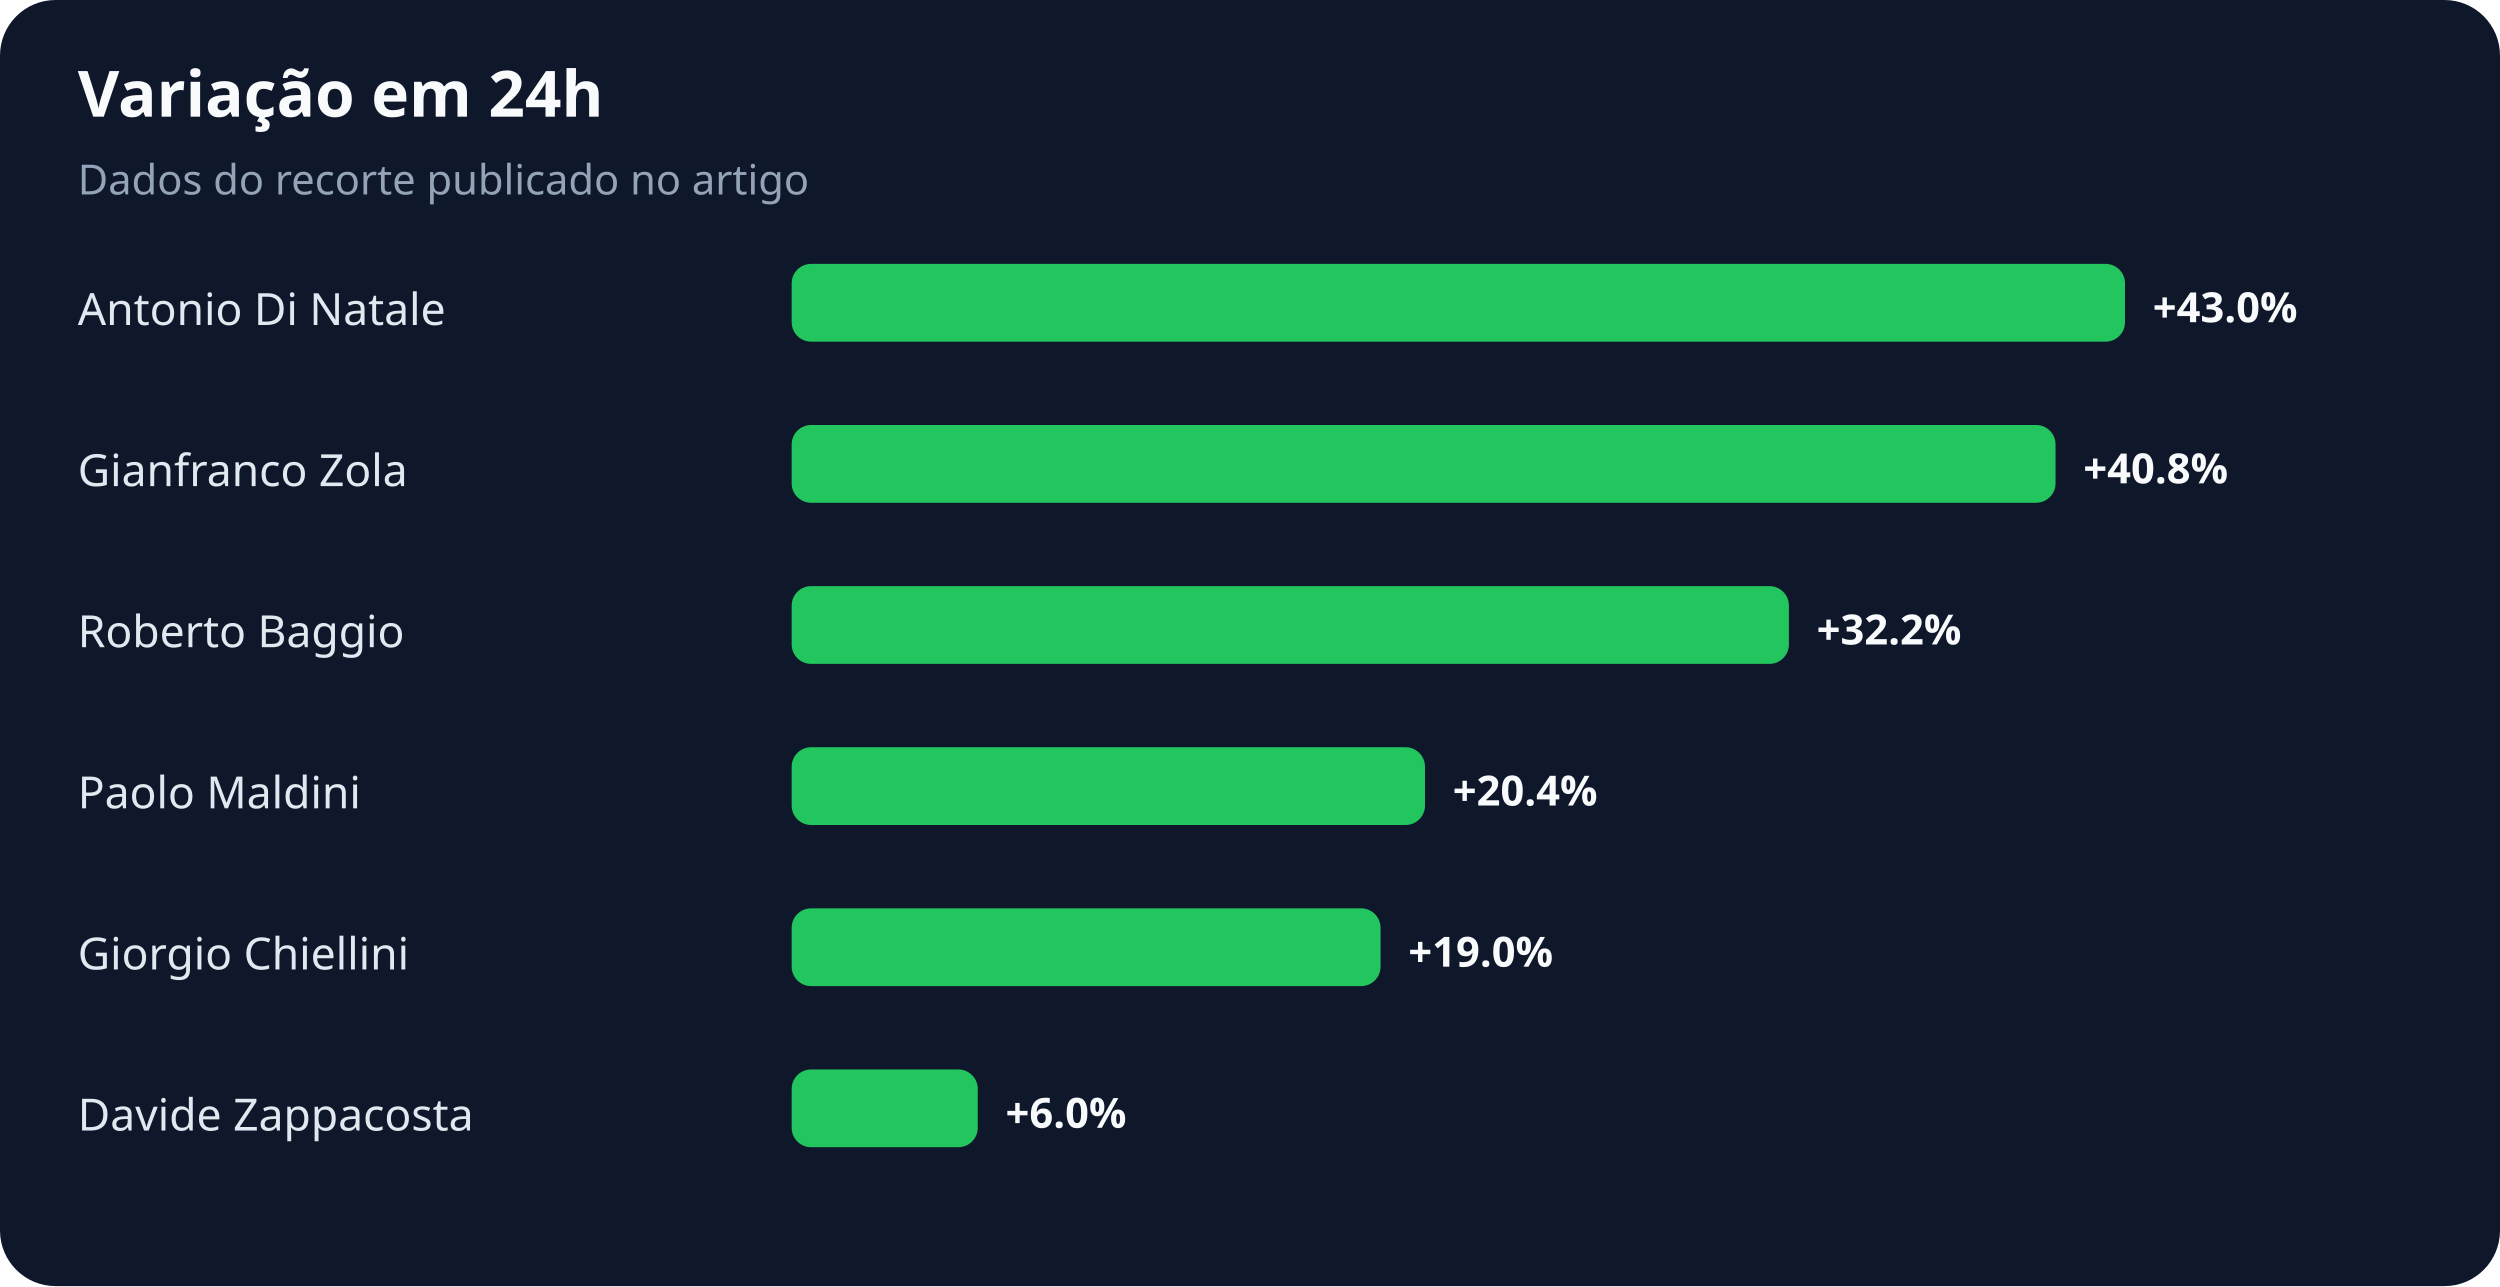
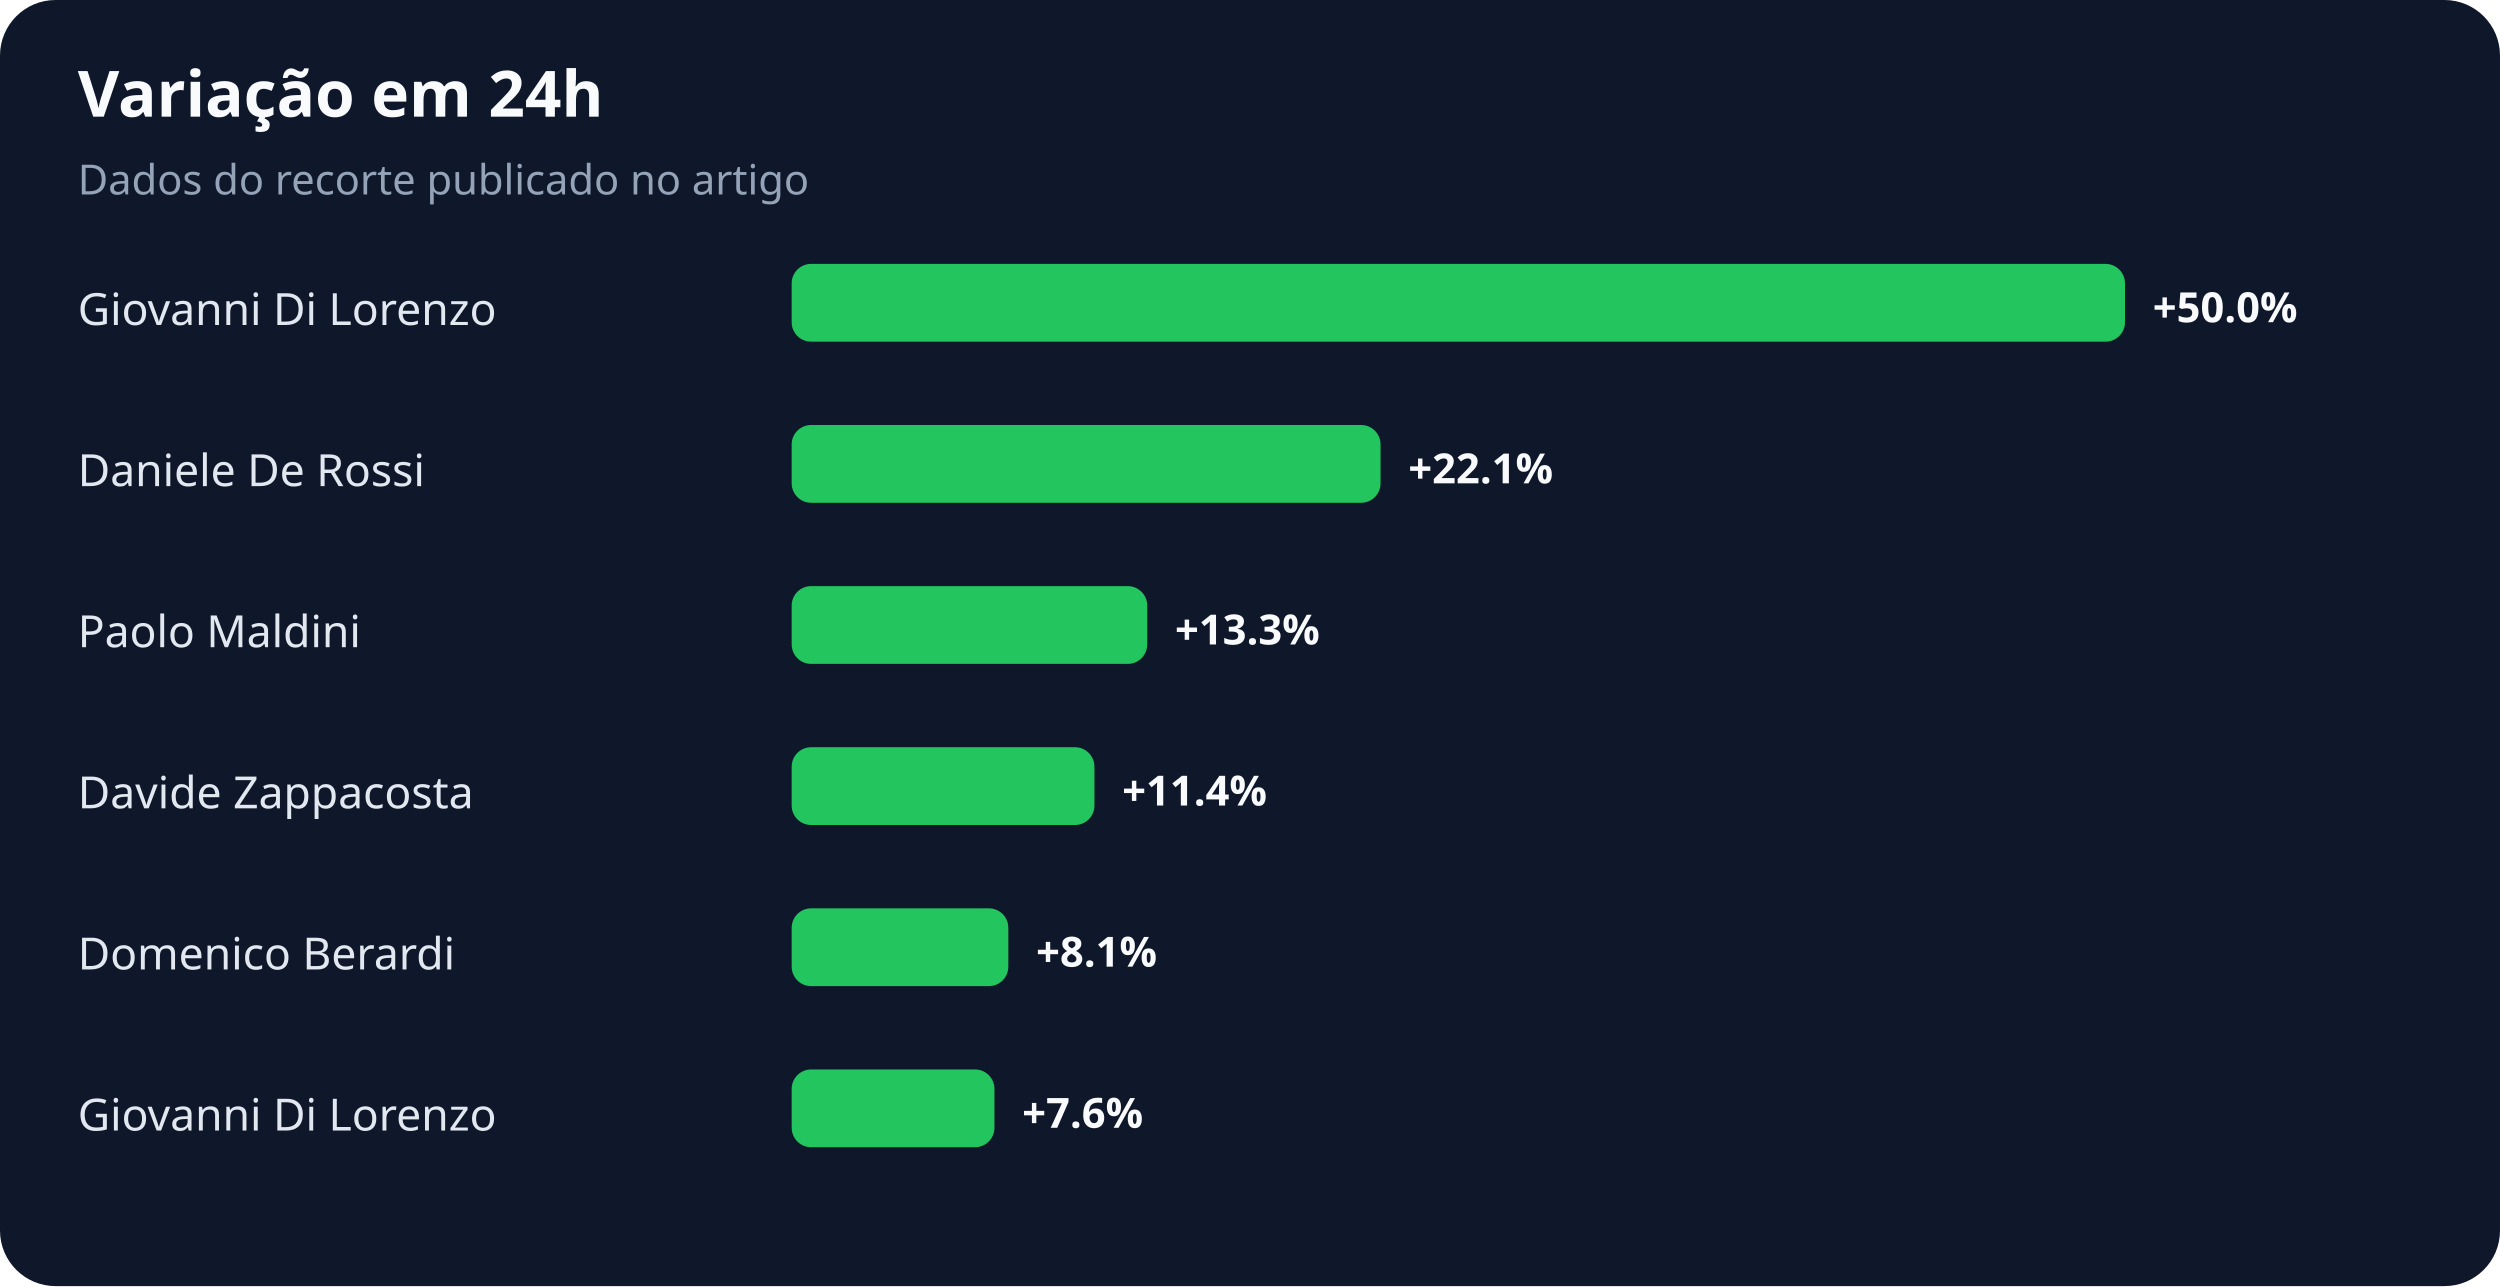
<svg xmlns="http://www.w3.org/2000/svg" width="900" height="463" viewBox="0 0 900 463" role="img" aria-labelledby="title desc">
  <rect width="100%" height="100%" rx="20" fill="#0f172a" />
  <text x="28" y="42" fill="#f8fafc" font-family="system-ui,sans-serif" font-size="23" font-weight="700">Variação em 24h</text>
  <text x="28" y="70" fill="#94a3b8" font-family="system-ui,sans-serif" font-size="15">Dados do recorte publicado no artigo</text>
-   <text x="28" y="117" fill="#e2e8f0" font-family="system-ui,sans-serif" font-size="16">Antonio Di Natale</text>
+   <text x="28" y="117" fill="#e2e8f0" font-family="system-ui,sans-serif" font-size="16">Giovanni Di Lorenzo</text>
  <rect x="285" y="95" width="480" height="28" rx="7" fill="#22c55e" />
-   <text x="775" y="116" fill="#f8fafc" font-family="system-ui,sans-serif" font-size="15" font-weight="700">+43.0%</text>
-   <text x="28" y="175" fill="#e2e8f0" font-family="system-ui,sans-serif" font-size="16">Gianfranco Zola</text>
-   <rect x="285" y="153" width="455" height="28" rx="7" fill="#22c55e" />
-   <text x="750" y="174" fill="#f8fafc" font-family="system-ui,sans-serif" font-size="15" font-weight="700">+40.8%</text>
-   <text x="28" y="233" fill="#e2e8f0" font-family="system-ui,sans-serif" font-size="16">Roberto Baggio</text>
-   <rect x="285" y="211" width="359" height="28" rx="7" fill="#22c55e" />
-   <text x="654" y="232" fill="#f8fafc" font-family="system-ui,sans-serif" font-size="15" font-weight="700">+32.2%</text>
-   <text x="28" y="291" fill="#e2e8f0" font-family="system-ui,sans-serif" font-size="16">Paolo Maldini</text>
-   <rect x="285" y="269" width="228" height="28" rx="7" fill="#22c55e" />
-   <text x="523" y="290" fill="#f8fafc" font-family="system-ui,sans-serif" font-size="15" font-weight="700">+20.4%</text>
-   <text x="28" y="349" fill="#e2e8f0" font-family="system-ui,sans-serif" font-size="16">Giorgio Chiellini</text>
-   <rect x="285" y="327" width="212" height="28" rx="7" fill="#22c55e" />
-   <text x="507" y="348" fill="#f8fafc" font-family="system-ui,sans-serif" font-size="15" font-weight="700">+19.0%</text>
-   <text x="28" y="407" fill="#e2e8f0" font-family="system-ui,sans-serif" font-size="16">Davide Zappacosta</text>
-   <rect x="285" y="385" width="67" height="28" rx="7" fill="#22c55e" />
-   <text x="362" y="406" fill="#f8fafc" font-family="system-ui,sans-serif" font-size="15" font-weight="700">+6.0%</text>
+   <text x="775" y="116" fill="#f8fafc" font-family="system-ui,sans-serif" font-size="15" font-weight="700">+50.0%</text>
+   <text x="28" y="175" fill="#e2e8f0" font-family="system-ui,sans-serif" font-size="16">Daniele De Rossi</text>
+   <rect x="285" y="153" width="212" height="28" rx="7" fill="#22c55e" />
+   <text x="507" y="174" fill="#f8fafc" font-family="system-ui,sans-serif" font-size="15" font-weight="700">+22.1%</text>
+   <text x="28" y="233" fill="#e2e8f0" font-family="system-ui,sans-serif" font-size="16">Paolo Maldini</text>
+   <rect x="285" y="211" width="128" height="28" rx="7" fill="#22c55e" />
+   <text x="423" y="232" fill="#f8fafc" font-family="system-ui,sans-serif" font-size="15" font-weight="700">+13.3%</text>
+   <text x="28" y="291" fill="#e2e8f0" font-family="system-ui,sans-serif" font-size="16">Davide Zappacosta</text>
+   <rect x="285" y="269" width="109" height="28" rx="7" fill="#22c55e" />
+   <text x="404" y="290" fill="#f8fafc" font-family="system-ui,sans-serif" font-size="15" font-weight="700">+11.4%</text>
+   <text x="28" y="349" fill="#e2e8f0" font-family="system-ui,sans-serif" font-size="16">Domenico Berardi</text>
+   <rect x="285" y="327" width="78" height="28" rx="7" fill="#22c55e" />
+   <text x="373" y="348" fill="#f8fafc" font-family="system-ui,sans-serif" font-size="15" font-weight="700">+8.1%</text>
+   <text x="28" y="407" fill="#e2e8f0" font-family="system-ui,sans-serif" font-size="16">Giovanni Di Lorenzo</text>
+   <rect x="285" y="385" width="73" height="28" rx="7" fill="#22c55e" />
+   <text x="368" y="406" fill="#f8fafc" font-family="system-ui,sans-serif" font-size="15" font-weight="700">+7.6%</text>
</svg>
